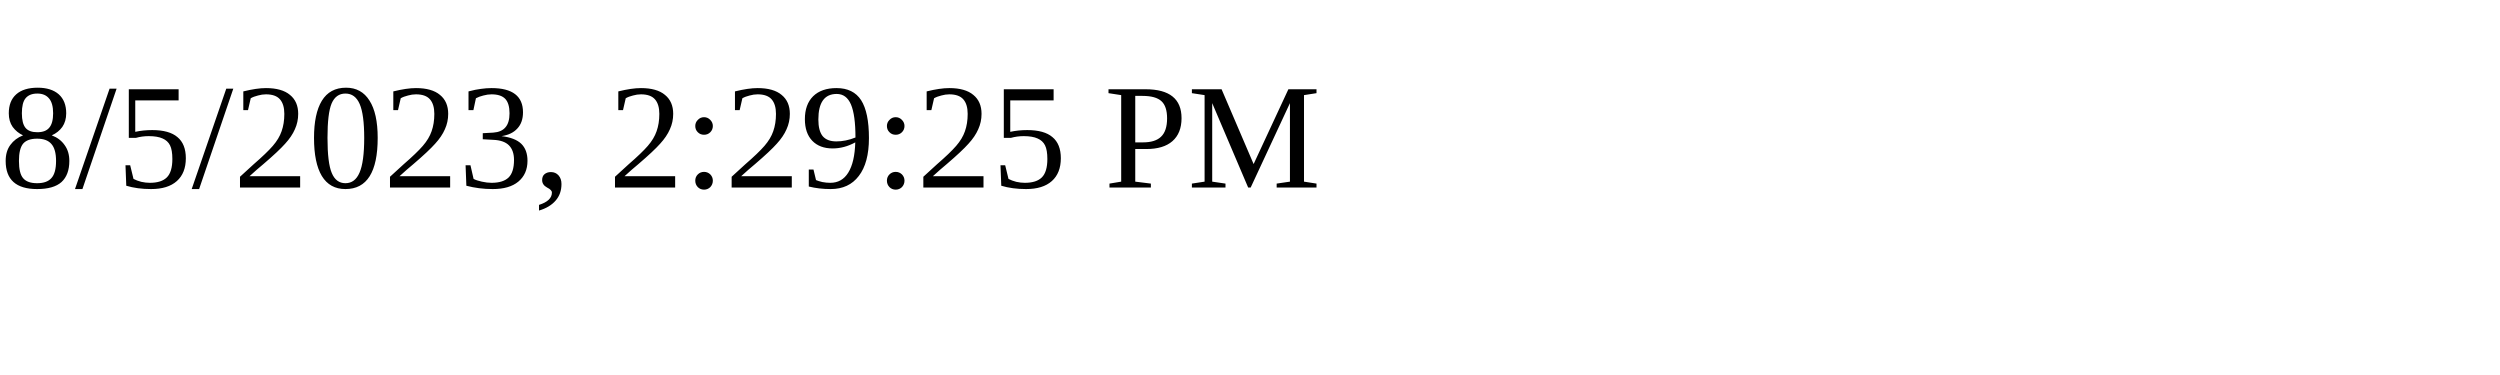
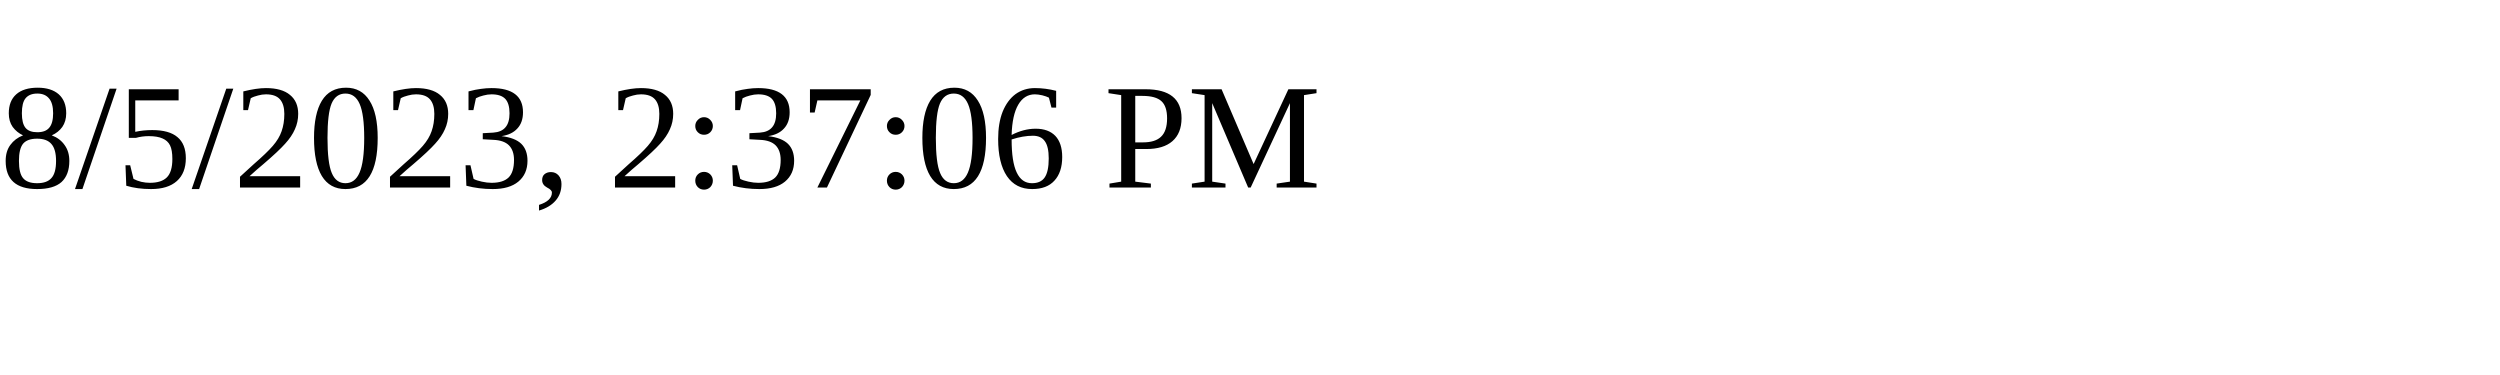
<svg xmlns="http://www.w3.org/2000/svg" height="30" width="200">
-   <text x="0" y="15">8/5/2023, 2:29:25 PM</text>
+   <text x="0" y="15">8/5/2023, 2:37:06 PM</text>
</svg>
